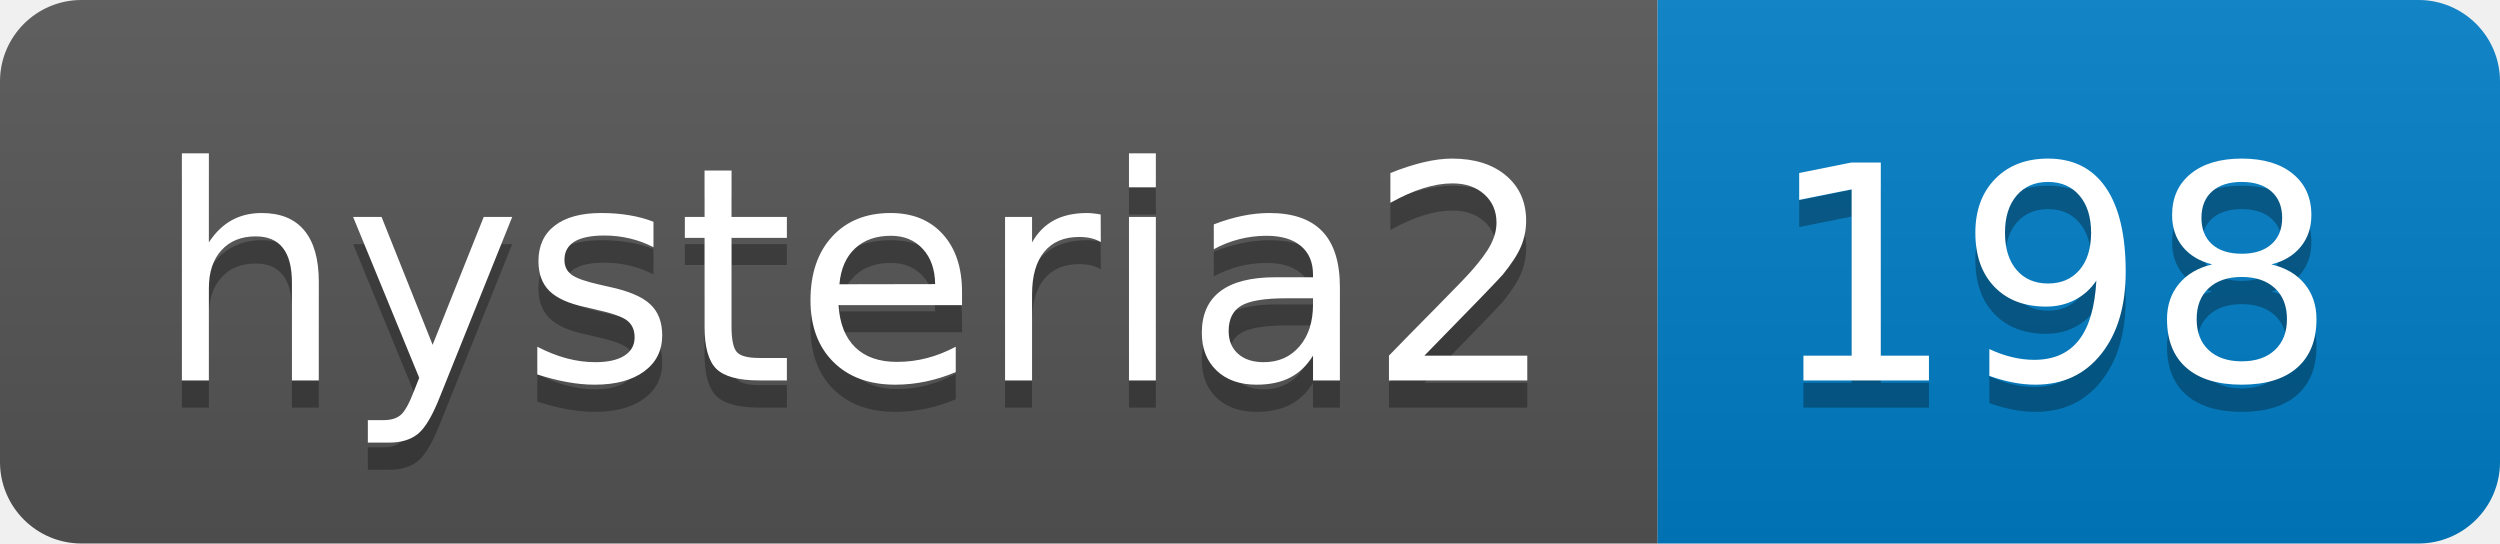
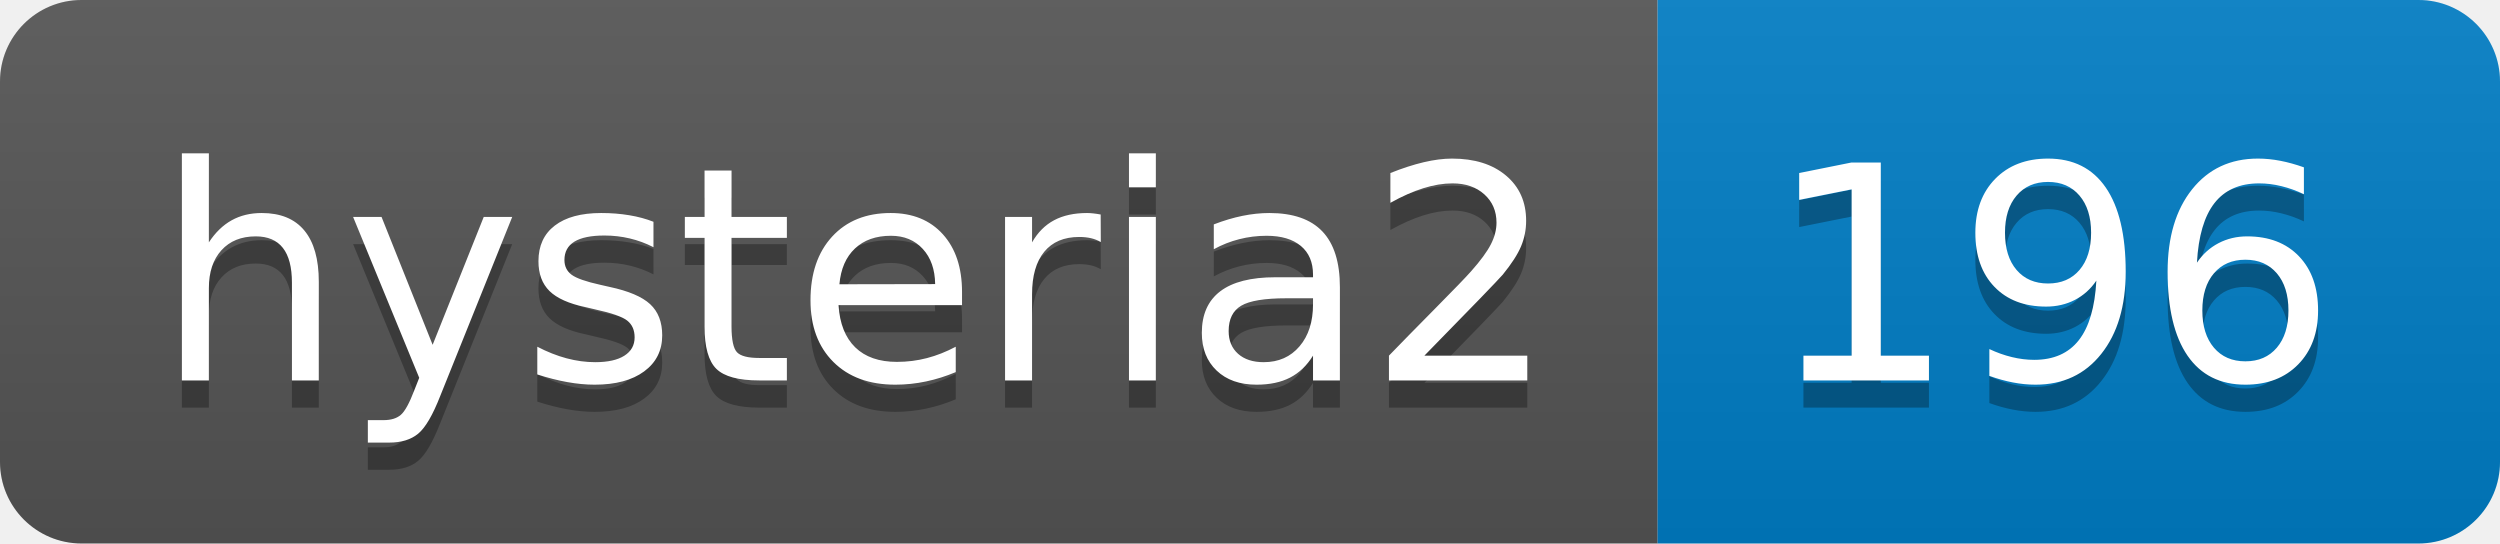
- <svg xmlns="http://www.w3.org/2000/svg" width="92" height="20" role="img" aria-label="hysteria2: 198">
+ <svg xmlns="http://www.w3.org/2000/svg" width="92" height="20" role="img" aria-label="hysteria2: 196">
  <linearGradient id="s" x2="0" y2="100%">
    <stop offset="0" stop-color="#bbb" stop-opacity=".1" />
    <stop offset="1" stop-opacity=".1" />
  </linearGradient>
  <clipPath id="r">
    <rect width="92" height="20" rx="3" fill="#fff" />
  </clipPath>
  <g clip-path="url(#r)">
    <rect width="61" height="20" fill="#555" />
    <rect x="61" width="31" height="20" fill="#007ec6" />
    <rect width="92" height="20" fill="url(#s)" />
  </g>
  <g fill="#fff" text-anchor="middle" font-family="Verdana,Geneva,DejaVu Sans,sans-serif" text-rendering="geometricPrecision" font-size="110">
    <text aria-hidden="true" x="315" y="150" fill="#010101" fill-opacity=".3" transform="scale(.1)" textLength="510">hysteria2</text>
    <text x="315" y="140" transform="scale(.1)" fill="#fff" textLength="510">hysteria2</text>
-     <text aria-hidden="true" x="755" y="150" fill="#010101" fill-opacity=".3" transform="scale(.1)" textLength="210">198</text>
-     <text x="755" y="140" transform="scale(.1)" fill="#fff" textLength="210">198</text>
+     <text aria-hidden="true" x="755" y="150" fill="#010101" fill-opacity=".3" transform="scale(.1)" textLength="210">196</text>
+     <text x="755" y="140" transform="scale(.1)" fill="#fff" textLength="210">196</text>
  </g>
</svg>
